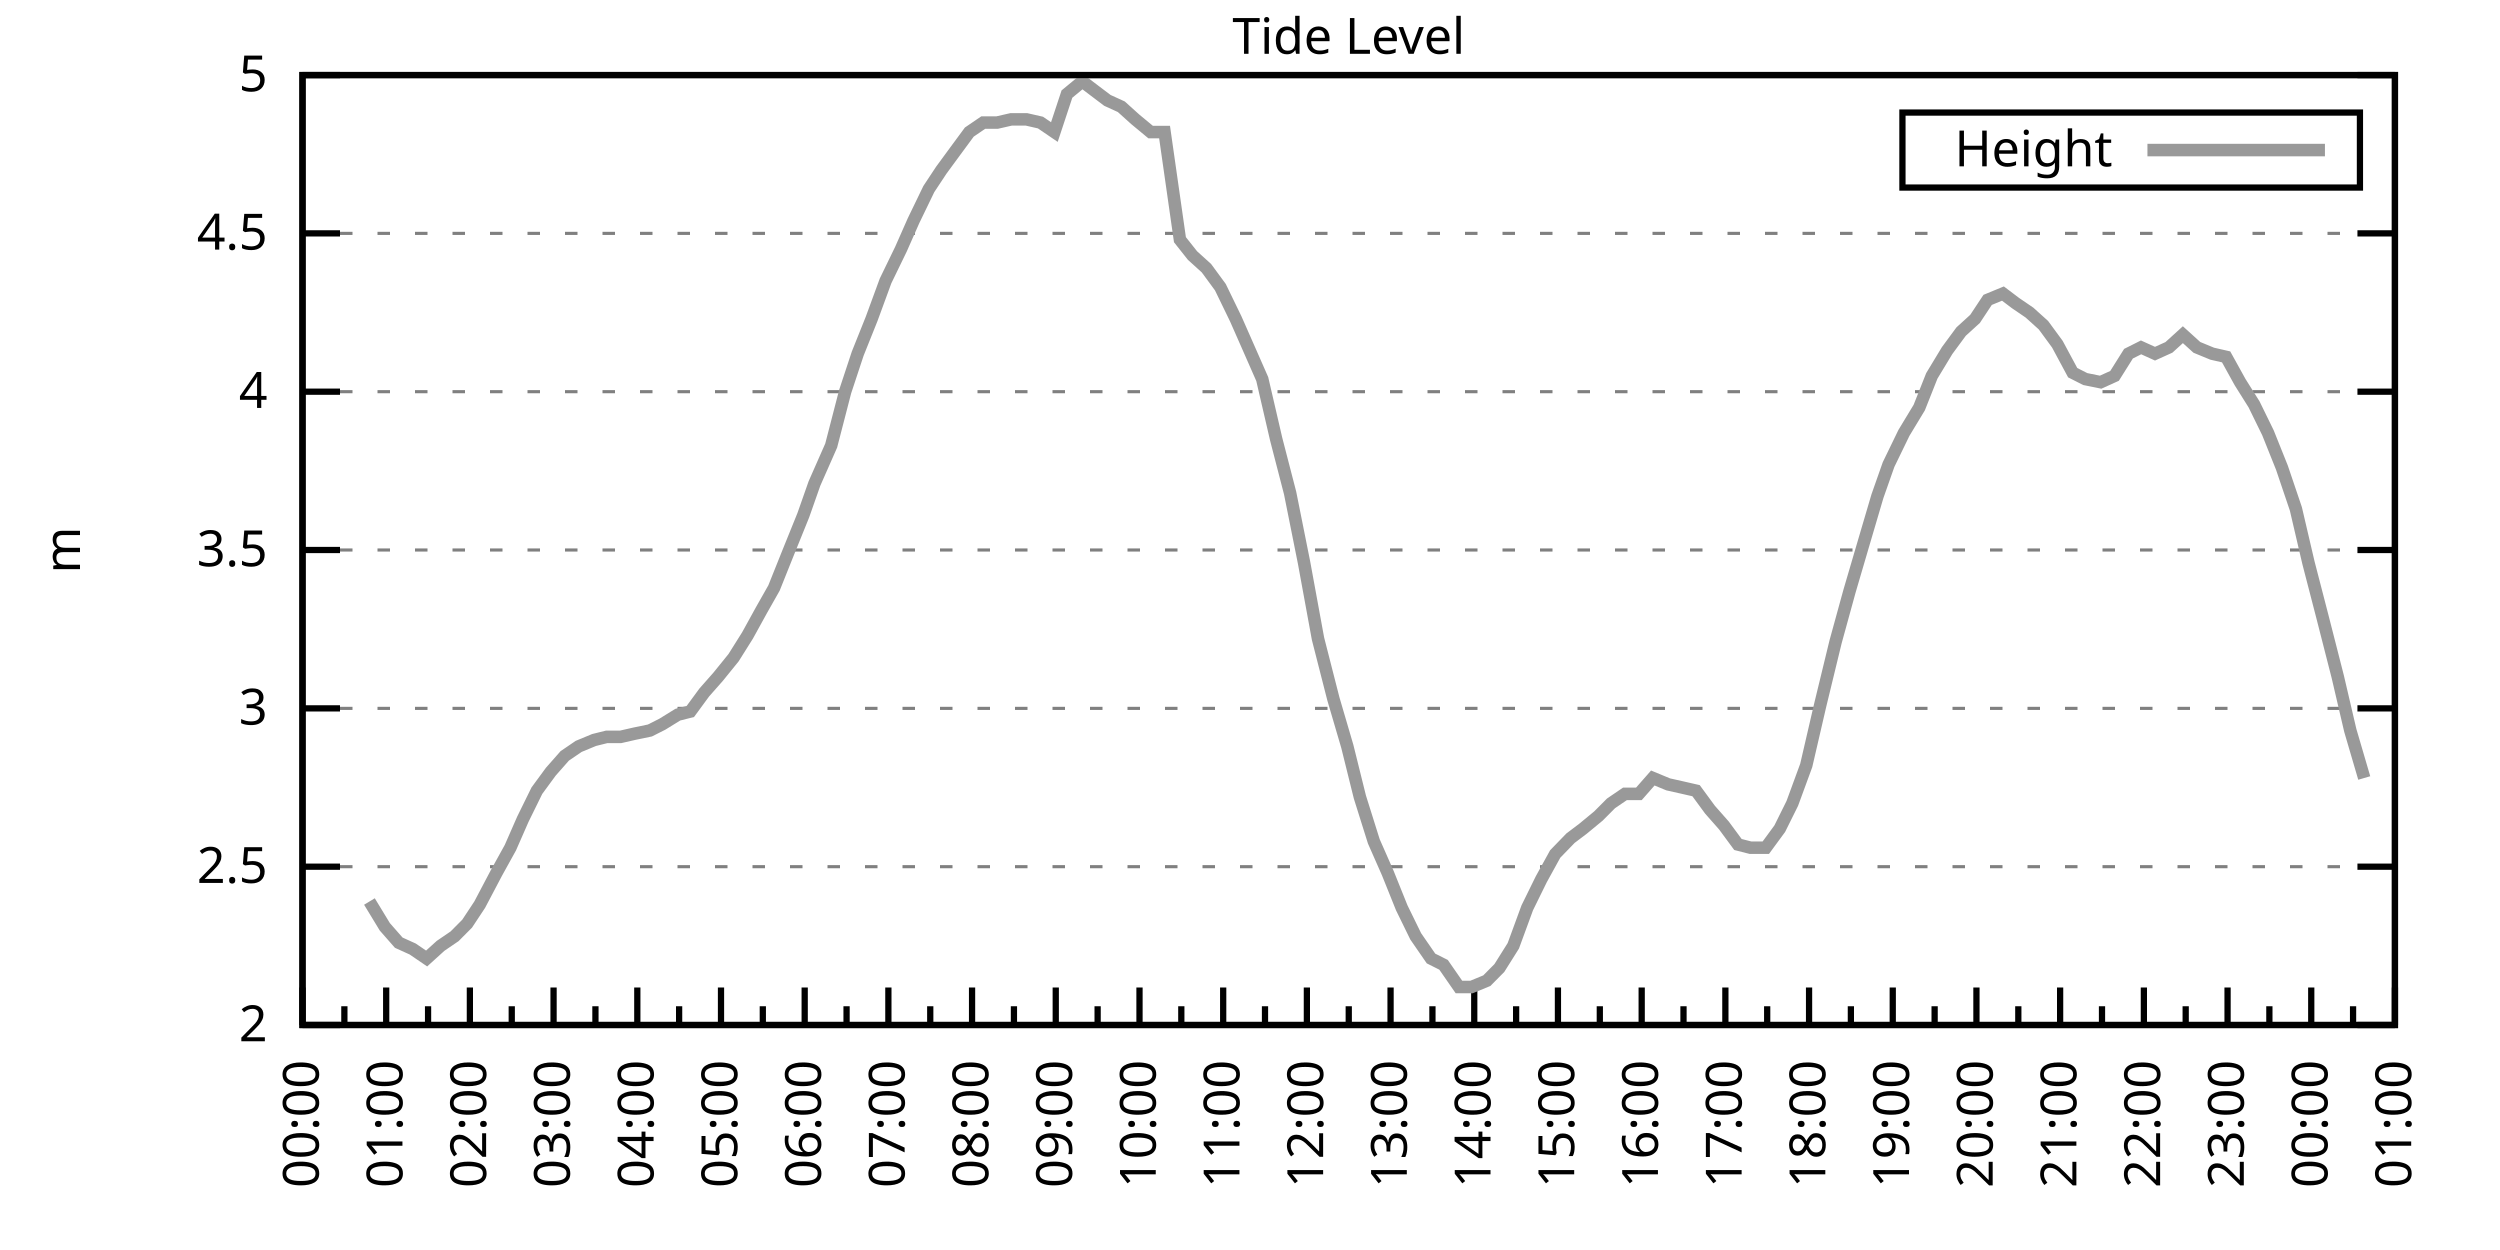
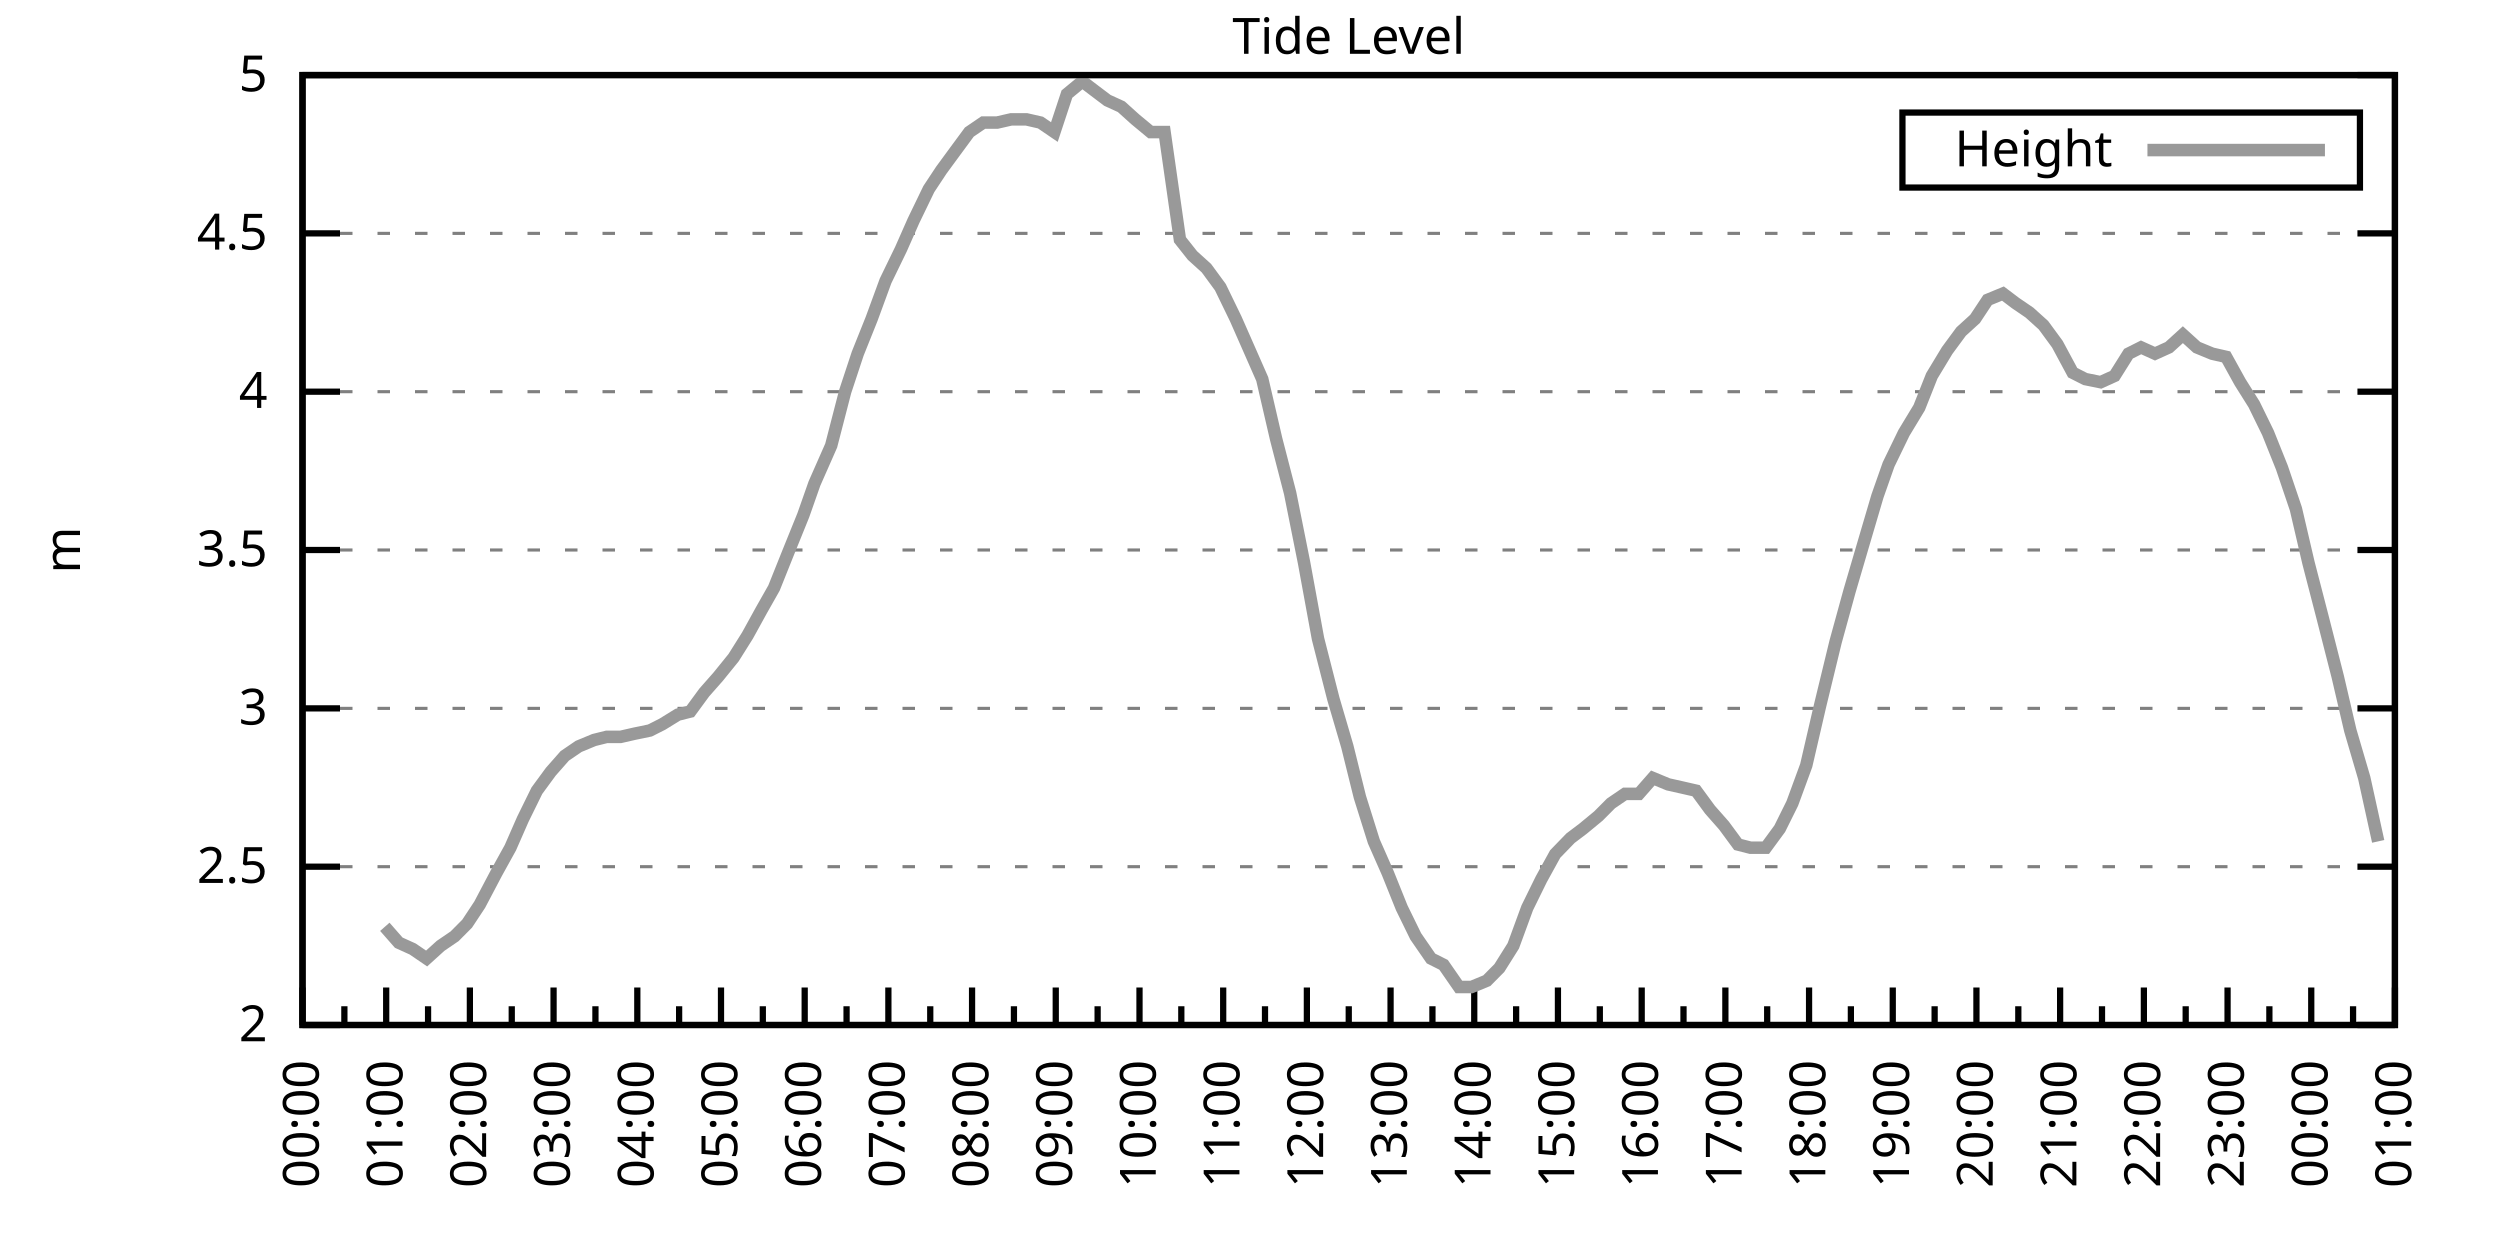
<svg xmlns="http://www.w3.org/2000/svg" xmlns:xlink="http://www.w3.org/1999/xlink" width="400" height="200" viewBox="0 0 400 200">
  <g id="gnuplot_canvas">
    <rect x="0" y="0" width="400" height="200" fill="none" />
    <defs>
      <circle id="gpDot" r="0.5" stroke-width="0.5" stroke="currentColor" />
      <path id="gpPt0" stroke-width="0.333" stroke="currentColor" d="M-1,0 h2 M0,-1 v2" />
      <path id="gpPt1" stroke-width="0.333" stroke="currentColor" d="M-1,-1 L1,1 M1,-1 L-1,1" />
      <path id="gpPt2" stroke-width="0.333" stroke="currentColor" d="M-1,0 L1,0 M0,-1 L0,1 M-1,-1 L1,1 M-1,1 L1,-1" />
      <rect id="gpPt3" stroke-width="0.333" stroke="currentColor" x="-1" y="-1" width="2" height="2" />
      <rect id="gpPt4" stroke-width="0.333" stroke="currentColor" fill="currentColor" x="-1" y="-1" width="2" height="2" />
      <circle id="gpPt5" stroke-width="0.333" stroke="currentColor" cx="0" cy="0" r="1" />
      <use xlink:href="#gpPt5" id="gpPt6" fill="currentColor" stroke="none" />
      <path id="gpPt7" stroke-width="0.333" stroke="currentColor" d="M0,-1.33 L-1.33,0.67 L1.33,0.67 z" />
      <use xlink:href="#gpPt7" id="gpPt8" fill="currentColor" stroke="none" />
      <use xlink:href="#gpPt7" id="gpPt9" stroke="currentColor" transform="rotate(180)" />
      <use xlink:href="#gpPt9" id="gpPt10" fill="currentColor" stroke="none" />
      <use xlink:href="#gpPt3" id="gpPt11" stroke="currentColor" transform="rotate(45)" />
      <use xlink:href="#gpPt11" id="gpPt12" fill="currentColor" stroke="none" />
      <path id="gpPt13" stroke-width="0.333" stroke="currentColor" d="M0,1.330 L1.265,0.411 L0.782,-1.067 L-0.782,-1.076 L-1.265,0.411 z" />
      <use xlink:href="#gpPt13" id="gpPt14" fill="currentColor" stroke="none" />
      <filter id="textbox" filterUnits="objectBoundingBox" x="0" y="0" height="1" width="1">
        <feFlood flood-color="white" flood-opacity="1" result="bgnd" />
        <feComposite in="SourceGraphic" in2="bgnd" operator="atop" />
      </filter>
      <filter id="greybox" filterUnits="objectBoundingBox" x="0" y="0" height="1" width="1">
        <feFlood flood-color="lightgrey" flood-opacity="1" result="grey" />
        <feComposite in="SourceGraphic" in2="grey" operator="atop" />
      </filter>
    </defs>
    <g fill="none" color="white" stroke="currentColor" stroke-width="1.00" stroke-linecap="butt" stroke-linejoin="miter">
</g>
    <g fill="none" color="black" stroke="currentColor" stroke-width="1.00" stroke-linecap="butt" stroke-linejoin="miter">
      <g stroke="none" shape-rendering="crispEdges">
        <polygon fill="rgb(255, 255, 255)" points="48.40,164.00 383.18,164.00 383.18,12.02 48.40,12.02 " />
      </g>
    </g>
    <g fill="none" color="black" stroke="currentColor" stroke-width="1.00" stroke-linecap="butt" stroke-linejoin="miter">
</g>
    <g fill="none" color="black" stroke="black" stroke-width="0.50" stroke-linecap="butt" stroke-linejoin="miter">
</g>
    <g fill="none" color="gray" stroke="currentColor" stroke-width="0.50" stroke-linecap="butt" stroke-linejoin="miter">
      <path stroke="gray" stroke-dasharray="2,4" class="gridline" d="M48.40,164.00 L383.19,164.00  " />
    </g>
    <g fill="none" color="gray" stroke="gray" stroke-width="1.00" stroke-linecap="butt" stroke-linejoin="miter">
</g>
    <g fill="none" color="black" stroke="currentColor" stroke-width="1.00" stroke-linecap="butt" stroke-linejoin="miter">
      <path stroke="black" d="M48.40,164.00 L54.40,164.00 M383.19,164.00 L377.19,164.00  " />
      <g transform="translate(42.80,166.60)" stroke="none" fill="black" font-family="Sans" font-size="8.00" text-anchor="end">
        <text>
          <tspan font-family="Sans"> 2</tspan>
        </text>
      </g>
    </g>
    <g fill="none" color="black" stroke="currentColor" stroke-width="1.00" stroke-linecap="butt" stroke-linejoin="miter">
</g>
    <g fill="none" color="black" stroke="black" stroke-width="0.50" stroke-linecap="butt" stroke-linejoin="miter">
</g>
    <g fill="none" color="gray" stroke="currentColor" stroke-width="0.50" stroke-linecap="butt" stroke-linejoin="miter">
      <path stroke="gray" stroke-dasharray="2,4" class="gridline" d="M48.40,138.67 L383.19,138.67  " />
    </g>
    <g fill="none" color="gray" stroke="gray" stroke-width="1.00" stroke-linecap="butt" stroke-linejoin="miter">
</g>
    <g fill="none" color="black" stroke="currentColor" stroke-width="1.00" stroke-linecap="butt" stroke-linejoin="miter">
      <path stroke="black" d="M48.40,138.67 L54.40,138.67 M383.19,138.67 L377.19,138.67  " />
      <g transform="translate(42.80,141.27)" stroke="none" fill="black" font-family="Sans" font-size="8.00" text-anchor="end">
        <text>
          <tspan font-family="Sans"> 2.5</tspan>
        </text>
      </g>
    </g>
    <g fill="none" color="black" stroke="currentColor" stroke-width="1.00" stroke-linecap="butt" stroke-linejoin="miter">
</g>
    <g fill="none" color="black" stroke="black" stroke-width="0.50" stroke-linecap="butt" stroke-linejoin="miter">
</g>
    <g fill="none" color="gray" stroke="currentColor" stroke-width="0.50" stroke-linecap="butt" stroke-linejoin="miter">
      <path stroke="gray" stroke-dasharray="2,4" class="gridline" d="M48.40,113.34 L383.19,113.34  " />
    </g>
    <g fill="none" color="gray" stroke="gray" stroke-width="1.00" stroke-linecap="butt" stroke-linejoin="miter">
</g>
    <g fill="none" color="black" stroke="currentColor" stroke-width="1.00" stroke-linecap="butt" stroke-linejoin="miter">
      <path stroke="black" d="M48.40,113.34 L54.40,113.34 M383.19,113.34 L377.19,113.34  " />
      <g transform="translate(42.80,115.94)" stroke="none" fill="black" font-family="Sans" font-size="8.00" text-anchor="end">
        <text>
          <tspan font-family="Sans"> 3</tspan>
        </text>
      </g>
    </g>
    <g fill="none" color="black" stroke="currentColor" stroke-width="1.00" stroke-linecap="butt" stroke-linejoin="miter">
</g>
    <g fill="none" color="black" stroke="black" stroke-width="0.50" stroke-linecap="butt" stroke-linejoin="miter">
</g>
    <g fill="none" color="gray" stroke="currentColor" stroke-width="0.50" stroke-linecap="butt" stroke-linejoin="miter">
      <path stroke="gray" stroke-dasharray="2,4" class="gridline" d="M48.40,88.00 L383.19,88.00  " />
    </g>
    <g fill="none" color="gray" stroke="gray" stroke-width="1.00" stroke-linecap="butt" stroke-linejoin="miter">
</g>
    <g fill="none" color="black" stroke="currentColor" stroke-width="1.00" stroke-linecap="butt" stroke-linejoin="miter">
      <path stroke="black" d="M48.40,88.00 L54.40,88.00 M383.19,88.00 L377.19,88.00  " />
      <g transform="translate(42.80,90.60)" stroke="none" fill="black" font-family="Sans" font-size="8.00" text-anchor="end">
        <text>
          <tspan font-family="Sans"> 3.5</tspan>
        </text>
      </g>
    </g>
    <g fill="none" color="black" stroke="currentColor" stroke-width="1.00" stroke-linecap="butt" stroke-linejoin="miter">
</g>
    <g fill="none" color="black" stroke="black" stroke-width="0.50" stroke-linecap="butt" stroke-linejoin="miter">
</g>
    <g fill="none" color="gray" stroke="currentColor" stroke-width="0.50" stroke-linecap="butt" stroke-linejoin="miter">
      <path stroke="gray" stroke-dasharray="2,4" class="gridline" d="M48.40,62.67 L383.19,62.67  " />
    </g>
    <g fill="none" color="gray" stroke="gray" stroke-width="1.00" stroke-linecap="butt" stroke-linejoin="miter">
</g>
    <g fill="none" color="black" stroke="currentColor" stroke-width="1.00" stroke-linecap="butt" stroke-linejoin="miter">
      <path stroke="black" d="M48.40,62.67 L54.40,62.67 M383.19,62.67 L377.19,62.67  " />
      <g transform="translate(42.80,65.27)" stroke="none" fill="black" font-family="Sans" font-size="8.00" text-anchor="end">
        <text>
          <tspan font-family="Sans"> 4</tspan>
        </text>
      </g>
    </g>
    <g fill="none" color="black" stroke="currentColor" stroke-width="1.00" stroke-linecap="butt" stroke-linejoin="miter">
</g>
    <g fill="none" color="black" stroke="black" stroke-width="0.50" stroke-linecap="butt" stroke-linejoin="miter">
</g>
    <g fill="none" color="gray" stroke="currentColor" stroke-width="0.50" stroke-linecap="butt" stroke-linejoin="miter">
      <path stroke="gray" stroke-dasharray="2,4" class="gridline" d="M48.40,37.34 L383.19,37.34  " />
    </g>
    <g fill="none" color="gray" stroke="gray" stroke-width="1.00" stroke-linecap="butt" stroke-linejoin="miter">
</g>
    <g fill="none" color="black" stroke="currentColor" stroke-width="1.00" stroke-linecap="butt" stroke-linejoin="miter">
      <path stroke="black" d="M48.40,37.34 L54.40,37.34 M383.19,37.34 L377.19,37.34  " />
      <g transform="translate(42.80,39.94)" stroke="none" fill="black" font-family="Sans" font-size="8.00" text-anchor="end">
        <text>
          <tspan font-family="Sans"> 4.5</tspan>
        </text>
      </g>
    </g>
    <g fill="none" color="black" stroke="currentColor" stroke-width="1.00" stroke-linecap="butt" stroke-linejoin="miter">
</g>
    <g fill="none" color="black" stroke="black" stroke-width="0.50" stroke-linecap="butt" stroke-linejoin="miter">
</g>
    <g fill="none" color="gray" stroke="currentColor" stroke-width="0.50" stroke-linecap="butt" stroke-linejoin="miter">
      <path stroke="gray" stroke-dasharray="2,4" class="gridline" d="M48.40,12.01 L383.19,12.01  " />
    </g>
    <g fill="none" color="gray" stroke="gray" stroke-width="1.00" stroke-linecap="butt" stroke-linejoin="miter">
</g>
    <g fill="none" color="black" stroke="currentColor" stroke-width="1.00" stroke-linecap="butt" stroke-linejoin="miter">
      <path stroke="black" d="M48.40,12.01 L54.40,12.01 M383.19,12.01 L377.19,12.01  " />
      <g transform="translate(42.80,14.61)" stroke="none" fill="black" font-family="Sans" font-size="8.00" text-anchor="end">
        <text>
          <tspan font-family="Sans"> 5</tspan>
        </text>
      </g>
    </g>
    <g fill="none" color="black" stroke="currentColor" stroke-width="1.00" stroke-linecap="butt" stroke-linejoin="miter">
      <path stroke="black" d="M48.40,164.00 L48.40,158.00  " />
      <g transform="translate(51.00,169.60) rotate(270)" stroke="none" fill="black" font-family="Sans" font-size="8.00" text-anchor="end">
        <text>
          <tspan font-family="Sans">00:00</tspan>
        </text>
      </g>
    </g>
    <g fill="none" color="black" stroke="currentColor" stroke-width="1.00" stroke-linecap="butt" stroke-linejoin="miter">
      <path stroke="black" d="M55.10,164.00 L55.10,161.00 M61.79,164.00 L61.79,158.00  " />
      <g transform="translate(64.39,169.60) rotate(270)" stroke="none" fill="black" font-family="Sans" font-size="8.00" text-anchor="end">
        <text>
          <tspan font-family="Sans">01:00</tspan>
        </text>
      </g>
    </g>
    <g fill="none" color="black" stroke="currentColor" stroke-width="1.00" stroke-linecap="butt" stroke-linejoin="miter">
      <path stroke="black" d="M68.49,164.00 L68.49,161.00 M75.18,164.00 L75.18,158.00  " />
      <g transform="translate(77.78,169.60) rotate(270)" stroke="none" fill="black" font-family="Sans" font-size="8.00" text-anchor="end">
        <text>
          <tspan font-family="Sans">02:00</tspan>
        </text>
      </g>
    </g>
    <g fill="none" color="black" stroke="currentColor" stroke-width="1.00" stroke-linecap="butt" stroke-linejoin="miter">
      <path stroke="black" d="M81.88,164.00 L81.88,161.00 M88.57,164.00 L88.57,158.00  " />
      <g transform="translate(91.17,169.60) rotate(270)" stroke="none" fill="black" font-family="Sans" font-size="8.00" text-anchor="end">
        <text>
          <tspan font-family="Sans">03:00</tspan>
        </text>
      </g>
    </g>
    <g fill="none" color="black" stroke="currentColor" stroke-width="1.00" stroke-linecap="butt" stroke-linejoin="miter">
      <path stroke="black" d="M95.27,164.00 L95.27,161.00 M101.97,164.00 L101.97,158.00  " />
      <g transform="translate(104.57,169.60) rotate(270)" stroke="none" fill="black" font-family="Sans" font-size="8.00" text-anchor="end">
        <text>
          <tspan font-family="Sans">04:00</tspan>
        </text>
      </g>
    </g>
    <g fill="none" color="black" stroke="currentColor" stroke-width="1.00" stroke-linecap="butt" stroke-linejoin="miter">
      <path stroke="black" d="M108.66,164.00 L108.66,161.00 M115.36,164.00 L115.36,158.00  " />
      <g transform="translate(117.96,169.60) rotate(270)" stroke="none" fill="black" font-family="Sans" font-size="8.00" text-anchor="end">
        <text>
          <tspan font-family="Sans">05:00</tspan>
        </text>
      </g>
    </g>
    <g fill="none" color="black" stroke="currentColor" stroke-width="1.00" stroke-linecap="butt" stroke-linejoin="miter">
      <path stroke="black" d="M122.05,164.00 L122.05,161.00 M128.75,164.00 L128.75,158.00  " />
      <g transform="translate(131.35,169.60) rotate(270)" stroke="none" fill="black" font-family="Sans" font-size="8.00" text-anchor="end">
        <text>
          <tspan font-family="Sans">06:00</tspan>
        </text>
      </g>
    </g>
    <g fill="none" color="black" stroke="currentColor" stroke-width="1.00" stroke-linecap="butt" stroke-linejoin="miter">
      <path stroke="black" d="M135.45,164.00 L135.45,161.00 M142.14,164.00 L142.14,158.00  " />
      <g transform="translate(144.74,169.60) rotate(270)" stroke="none" fill="black" font-family="Sans" font-size="8.00" text-anchor="end">
        <text>
          <tspan font-family="Sans">07:00</tspan>
        </text>
      </g>
    </g>
    <g fill="none" color="black" stroke="currentColor" stroke-width="1.00" stroke-linecap="butt" stroke-linejoin="miter">
      <path stroke="black" d="M148.84,164.00 L148.84,161.00 M155.53,164.00 L155.53,158.00  " />
      <g transform="translate(158.13,169.60) rotate(270)" stroke="none" fill="black" font-family="Sans" font-size="8.00" text-anchor="end">
        <text>
          <tspan font-family="Sans">08:00</tspan>
        </text>
      </g>
    </g>
    <g fill="none" color="black" stroke="currentColor" stroke-width="1.00" stroke-linecap="butt" stroke-linejoin="miter">
      <path stroke="black" d="M162.23,164.00 L162.23,161.00 M168.92,164.00 L168.92,158.00  " />
      <g transform="translate(171.52,169.60) rotate(270)" stroke="none" fill="black" font-family="Sans" font-size="8.00" text-anchor="end">
        <text>
          <tspan font-family="Sans">09:00</tspan>
        </text>
      </g>
    </g>
    <g fill="none" color="black" stroke="currentColor" stroke-width="1.00" stroke-linecap="butt" stroke-linejoin="miter">
      <path stroke="black" d="M175.62,164.00 L175.62,161.00 M182.32,164.00 L182.32,158.00  " />
      <g transform="translate(184.92,169.60) rotate(270)" stroke="none" fill="black" font-family="Sans" font-size="8.00" text-anchor="end">
        <text>
          <tspan font-family="Sans">10:00</tspan>
        </text>
      </g>
    </g>
    <g fill="none" color="black" stroke="currentColor" stroke-width="1.00" stroke-linecap="butt" stroke-linejoin="miter">
      <path stroke="black" d="M189.01,164.00 L189.01,161.00 M195.71,164.00 L195.71,158.00  " />
      <g transform="translate(198.31,169.60) rotate(270)" stroke="none" fill="black" font-family="Sans" font-size="8.00" text-anchor="end">
        <text>
          <tspan font-family="Sans">11:00</tspan>
        </text>
      </g>
    </g>
    <g fill="none" color="black" stroke="currentColor" stroke-width="1.00" stroke-linecap="butt" stroke-linejoin="miter">
      <path stroke="black" d="M202.40,164.00 L202.40,161.00 M209.10,164.00 L209.10,158.00  " />
      <g transform="translate(211.70,169.60) rotate(270)" stroke="none" fill="black" font-family="Sans" font-size="8.00" text-anchor="end">
        <text>
          <tspan font-family="Sans">12:00</tspan>
        </text>
      </g>
    </g>
    <g fill="none" color="black" stroke="currentColor" stroke-width="1.00" stroke-linecap="butt" stroke-linejoin="miter">
      <path stroke="black" d="M215.80,164.00 L215.80,161.00 M222.49,164.00 L222.49,158.00  " />
      <g transform="translate(225.09,169.60) rotate(270)" stroke="none" fill="black" font-family="Sans" font-size="8.00" text-anchor="end">
        <text>
          <tspan font-family="Sans">13:00</tspan>
        </text>
      </g>
    </g>
    <g fill="none" color="black" stroke="currentColor" stroke-width="1.00" stroke-linecap="butt" stroke-linejoin="miter">
      <path stroke="black" d="M229.19,164.00 L229.19,161.00 M235.88,164.00 L235.88,158.00  " />
      <g transform="translate(238.48,169.60) rotate(270)" stroke="none" fill="black" font-family="Sans" font-size="8.00" text-anchor="end">
        <text>
          <tspan font-family="Sans">14:00</tspan>
        </text>
      </g>
    </g>
    <g fill="none" color="black" stroke="currentColor" stroke-width="1.00" stroke-linecap="butt" stroke-linejoin="miter">
      <path stroke="black" d="M242.58,164.00 L242.58,161.00 M249.27,164.00 L249.27,158.00  " />
      <g transform="translate(251.87,169.60) rotate(270)" stroke="none" fill="black" font-family="Sans" font-size="8.00" text-anchor="end">
        <text>
          <tspan font-family="Sans">15:00</tspan>
        </text>
      </g>
    </g>
    <g fill="none" color="black" stroke="currentColor" stroke-width="1.00" stroke-linecap="butt" stroke-linejoin="miter">
      <path stroke="black" d="M255.97,164.00 L255.97,161.00 M262.67,164.00 L262.67,158.00  " />
      <g transform="translate(265.27,169.60) rotate(270)" stroke="none" fill="black" font-family="Sans" font-size="8.00" text-anchor="end">
        <text>
          <tspan font-family="Sans">16:00</tspan>
        </text>
      </g>
    </g>
    <g fill="none" color="black" stroke="currentColor" stroke-width="1.00" stroke-linecap="butt" stroke-linejoin="miter">
      <path stroke="black" d="M269.36,164.00 L269.36,161.00 M276.06,164.00 L276.06,158.00  " />
      <g transform="translate(278.66,169.60) rotate(270)" stroke="none" fill="black" font-family="Sans" font-size="8.00" text-anchor="end">
        <text>
          <tspan font-family="Sans">17:00</tspan>
        </text>
      </g>
    </g>
    <g fill="none" color="black" stroke="currentColor" stroke-width="1.00" stroke-linecap="butt" stroke-linejoin="miter">
      <path stroke="black" d="M282.75,164.00 L282.75,161.00 M289.45,164.00 L289.45,158.00  " />
      <g transform="translate(292.05,169.60) rotate(270)" stroke="none" fill="black" font-family="Sans" font-size="8.00" text-anchor="end">
        <text>
          <tspan font-family="Sans">18:00</tspan>
        </text>
      </g>
    </g>
    <g fill="none" color="black" stroke="currentColor" stroke-width="1.00" stroke-linecap="butt" stroke-linejoin="miter">
      <path stroke="black" d="M296.14,164.00 L296.14,161.00 M302.84,164.00 L302.84,158.00  " />
      <g transform="translate(305.44,169.60) rotate(270)" stroke="none" fill="black" font-family="Sans" font-size="8.00" text-anchor="end">
        <text>
          <tspan font-family="Sans">19:00</tspan>
        </text>
      </g>
    </g>
    <g fill="none" color="black" stroke="currentColor" stroke-width="1.00" stroke-linecap="butt" stroke-linejoin="miter">
      <path stroke="black" d="M309.54,164.00 L309.54,161.00 M316.23,164.00 L316.23,158.00  " />
      <g transform="translate(318.83,169.60) rotate(270)" stroke="none" fill="black" font-family="Sans" font-size="8.00" text-anchor="end">
        <text>
          <tspan font-family="Sans">20:00</tspan>
        </text>
      </g>
    </g>
    <g fill="none" color="black" stroke="currentColor" stroke-width="1.00" stroke-linecap="butt" stroke-linejoin="miter">
      <path stroke="black" d="M322.93,164.00 L322.93,161.00 M329.62,164.00 L329.62,158.00  " />
      <g transform="translate(332.22,169.60) rotate(270)" stroke="none" fill="black" font-family="Sans" font-size="8.00" text-anchor="end">
        <text>
          <tspan font-family="Sans">21:00</tspan>
        </text>
      </g>
    </g>
    <g fill="none" color="black" stroke="currentColor" stroke-width="1.00" stroke-linecap="butt" stroke-linejoin="miter">
      <path stroke="black" d="M336.32,164.00 L336.32,161.00 M343.02,164.00 L343.02,158.00  " />
      <g transform="translate(345.62,169.60) rotate(270)" stroke="none" fill="black" font-family="Sans" font-size="8.00" text-anchor="end">
        <text>
          <tspan font-family="Sans">22:00</tspan>
        </text>
      </g>
    </g>
    <g fill="none" color="black" stroke="currentColor" stroke-width="1.00" stroke-linecap="butt" stroke-linejoin="miter">
      <path stroke="black" d="M349.71,164.00 L349.71,161.00 M356.41,164.00 L356.41,158.00  " />
      <g transform="translate(359.01,169.60) rotate(270)" stroke="none" fill="black" font-family="Sans" font-size="8.00" text-anchor="end">
        <text>
          <tspan font-family="Sans">23:00</tspan>
        </text>
      </g>
    </g>
    <g fill="none" color="black" stroke="currentColor" stroke-width="1.00" stroke-linecap="butt" stroke-linejoin="miter">
      <path stroke="black" d="M363.10,164.00 L363.10,161.00 M369.80,164.00 L369.80,158.00  " />
      <g transform="translate(372.40,169.60) rotate(270)" stroke="none" fill="black" font-family="Sans" font-size="8.00" text-anchor="end">
        <text>
          <tspan font-family="Sans">00:00</tspan>
        </text>
      </g>
    </g>
    <g fill="none" color="black" stroke="currentColor" stroke-width="1.00" stroke-linecap="butt" stroke-linejoin="miter">
      <path stroke="black" d="M376.49,164.00 L376.49,161.00 M383.19,164.00 L383.19,158.00  " />
      <g transform="translate(385.79,169.60) rotate(270)" stroke="none" fill="black" font-family="Sans" font-size="8.00" text-anchor="end">
        <text>
          <tspan font-family="Sans">01:00</tspan>
        </text>
      </g>
    </g>
    <g fill="none" color="black" stroke="currentColor" stroke-width="1.00" stroke-linecap="butt" stroke-linejoin="miter">
</g>
    <g fill="none" color="black" stroke="currentColor" stroke-width="1.00" stroke-linecap="butt" stroke-linejoin="miter">
      <path stroke="black" d="M48.40,12.01 L48.40,164.00 L383.19,164.00 L383.19,12.01 L48.40,12.01 Z  " />
    </g>
    <g fill="none" color="black" stroke="currentColor" stroke-width="1.00" stroke-linecap="butt" stroke-linejoin="miter">
      <g transform="translate(12.80,88.01) rotate(270)" stroke="none" fill="black" font-family="Sans" font-size="8.00" text-anchor="middle">
        <text>
          <tspan font-family="Sans">m</tspan>
        </text>
      </g>
    </g>
    <g fill="none" color="black" stroke="currentColor" stroke-width="1.00" stroke-linecap="butt" stroke-linejoin="miter">
</g>
    <g fill="none" color="black" stroke="currentColor" stroke-width="1.00" stroke-linecap="butt" stroke-linejoin="miter">
      <path stroke="black" d="M304.39,30.01 L304.39,18.01 L377.59,18.01 L377.59,30.01 L304.39,30.01 Z  " />
    </g>
    <g id="Tide_level_plot_1">
      <g fill="none" color="white" stroke="black" stroke-width="2.00" stroke-linecap="butt" stroke-linejoin="miter">
</g>
      <g fill="none" color="black" stroke="currentColor" stroke-width="2.00" stroke-linecap="butt" stroke-linejoin="miter">
        <g transform="translate(337.99,26.61)" stroke="none" fill="black" font-family="Sans" font-size="8.00" text-anchor="end">
          <text>
            <tspan font-family="Sans">Height</tspan>
          </text>
        </g>
      </g>
      <g fill="none" color="black" stroke="currentColor" stroke-width="2.00" stroke-linecap="butt" stroke-linejoin="miter">
-         <path stroke="rgb(153, 153, 153)" d="M343.59,24.01 L371.99,24.01 M59.11,144.24 L61.57,148.29 L63.80,150.83 L66.03,151.84 L68.26,153.36 L70.50,151.33   L72.73,149.81 L74.74,147.79 L76.75,144.75 L79.42,139.68 L81.66,135.63 L83.66,131.07 L85.90,126.51 L88.13,123.47   L90.36,120.94 L92.59,119.42 L95.05,118.40 L97.06,117.90 L99.29,117.90 L101.52,117.39 L103.98,116.88 L105.98,115.87   L108.44,114.35 L110.45,113.84 L112.68,110.80 L114.91,108.27 L117.37,105.23 L119.60,101.68 L121.83,97.63 L123.84,94.08   L126.07,88.51 L128.53,82.43 L130.31,77.37 L132.99,71.29 L135.22,62.67 L137.23,56.59 L139.46,51.02 L141.69,44.94   L144.15,39.87 L146.16,35.32 L148.61,30.25 L150.62,27.21 L152.85,24.17 L155.09,21.13 L157.32,19.61 L159.55,19.61   L161.78,19.10 L164.24,19.10 L166.47,19.61 L168.70,21.13 L170.71,15.05 L173.17,13.02 L175.17,14.54 L177.18,16.06   L179.41,17.08 L181.65,19.10 L184.10,21.13 L186.33,21.13 L188.79,38.35 L190.80,40.89 L193.03,42.91 L195.26,45.95   L197.72,51.02 L199.73,55.58 L201.96,60.65 L204.19,70.27 L206.42,78.89 L208.65,90.03 L210.88,102.19 L213.34,111.82   L215.57,119.42 L217.58,127.52 L219.81,134.62 L222.04,139.68 L224.28,145.25 L226.51,149.81 L228.96,153.36 L230.97,154.37   L233.43,157.92 L235.44,157.92 L237.89,156.91 L239.90,154.88 L242.13,151.33 L244.36,145.25 L246.60,140.69 L248.83,136.64   L251.28,134.11 L253.29,132.59 L255.75,130.56 L257.76,128.54 L259.99,127.02 L262.22,127.02 L264.45,124.48 L266.91,125.50   L269.14,126.00 L271.37,126.51 L273.60,129.55 L275.83,132.08 L278.07,135.12 L280.07,135.63 L282.53,135.63 L284.76,132.59   L286.77,128.54 L289.00,122.46 L291.23,112.83 L293.69,102.70 L295.92,94.59 L298.15,86.99 L300.39,79.39 L302.17,74.33   L304.63,69.26 L307.08,65.21 L309.09,60.14 L311.54,56.09 L313.78,53.05 L316.01,51.02 L318.02,47.98 L320.47,46.97   L322.48,48.49 L324.71,50.01 L326.95,52.03 L329.18,55.07 L331.63,59.63 L333.64,60.65 L336.10,61.15 L338.33,60.14   L340.56,56.59 L342.57,55.58 L344.80,56.59 L347.03,55.58 L349.26,53.55 L351.50,55.58 L353.95,56.59 L356.18,57.10   L358.42,61.15 L360.65,64.70 L362.88,69.26 L365.11,74.83 L367.34,81.42 L369.35,90.03 L371.58,98.64 L374.04,108.27   L376.05,116.88 L378.28,124.48  " />
+         <path stroke="rgb(153, 153, 153)" d="M343.59,24.01 L371.99,24.01 M61.57,148.29 L63.80,150.83 L66.03,151.84 L68.26,153.36 L70.50,151.33 L72.73,149.81   L74.74,147.79 L76.75,144.75 L79.42,139.68 L81.66,135.63 L83.66,131.07 L85.90,126.51 L88.13,123.47 L90.36,120.94   L92.59,119.42 L95.05,118.40 L97.06,117.90 L99.29,117.90 L101.52,117.39 L103.98,116.88 L105.98,115.87 L108.44,114.35   L110.45,113.84 L112.68,110.80 L114.91,108.27 L117.37,105.23 L119.60,101.68 L121.83,97.63 L123.84,94.08 L126.07,88.51   L128.53,82.43 L130.31,77.37 L132.99,71.29 L135.22,62.67 L137.23,56.59 L139.46,51.02 L141.69,44.94 L144.15,39.87   L146.16,35.32 L148.61,30.25 L150.62,27.21 L152.85,24.17 L155.09,21.13 L157.32,19.61 L159.55,19.61 L161.78,19.10   L164.24,19.10 L166.47,19.61 L168.70,21.13 L170.71,15.05 L173.17,13.02 L175.17,14.54 L177.18,16.06 L179.41,17.08   L181.65,19.10 L184.10,21.13 L186.33,21.13 L188.79,38.35 L190.80,40.89 L193.03,42.91 L195.26,45.95 L197.72,51.02   L199.73,55.58 L201.96,60.65 L204.19,70.27 L206.42,78.89 L208.65,90.03 L210.88,102.19 L213.34,111.82 L215.57,119.42   L217.58,127.52 L219.81,134.62 L222.04,139.68 L224.28,145.25 L226.51,149.81 L228.96,153.36 L230.97,154.37 L233.43,157.92   L235.44,157.92 L237.89,156.91 L239.90,154.88 L242.13,151.33 L244.36,145.25 L246.60,140.69 L248.83,136.64 L251.28,134.11   L253.29,132.59 L255.75,130.56 L257.76,128.54 L259.99,127.02 L262.22,127.02 L264.45,124.48 L266.91,125.50 L269.14,126.00   L271.37,126.51 L273.60,129.55 L275.83,132.08 L278.07,135.12 L280.07,135.63 L282.53,135.63 L284.76,132.59 L286.77,128.54   L289.00,122.46 L291.23,112.83 L293.69,102.70 L295.92,94.59 L298.15,86.99 L300.39,79.39 L302.17,74.33 L304.63,69.26   L307.08,65.21 L309.09,60.14 L311.54,56.09 L313.78,53.05 L316.01,51.02 L318.02,47.98 L320.47,46.97 L322.48,48.49   L324.71,50.01 L326.95,52.03 L329.18,55.07 L331.63,59.63 L333.64,60.65 L336.10,61.15 L338.33,60.14 L340.56,56.59   L342.57,55.58 L344.80,56.59 L347.03,55.58 L349.26,53.55 L351.50,55.58 L353.95,56.59 L356.18,57.10 L358.42,61.15   L360.65,64.70 L362.88,69.26 L365.11,74.83 L367.34,81.42 L369.35,90.03 L371.58,98.64 L374.04,108.27 L376.05,116.88   L378.28,124.48 L380.51,134.62  " />
      </g>
    </g>
    <g fill="none" color="black" stroke="currentColor" stroke-width="2.00" stroke-linecap="butt" stroke-linejoin="miter">
</g>
    <g fill="none" color="black" stroke="black" stroke-width="1.00" stroke-linecap="butt" stroke-linejoin="miter">
</g>
    <g fill="none" color="black" stroke="currentColor" stroke-width="1.00" stroke-linecap="butt" stroke-linejoin="miter">
      <path stroke="black" d="M48.40,12.01 L48.40,164.00 L383.19,164.00 L383.19,12.01 L48.40,12.01 Z  " />
    </g>
    <g fill="none" color="black" stroke="currentColor" stroke-width="1.00" stroke-linecap="butt" stroke-linejoin="miter">
      <g transform="translate(215.79,8.61)" stroke="none" fill="black" font-family="Sans" font-size="8.00" text-anchor="middle">
        <text>
          <tspan font-family="Sans">Tide Level</tspan>
        </text>
      </g>
    </g>
    <g fill="none" color="black" stroke="currentColor" stroke-width="1.00" stroke-linecap="butt" stroke-linejoin="miter">
</g>
  </g>
</svg>
